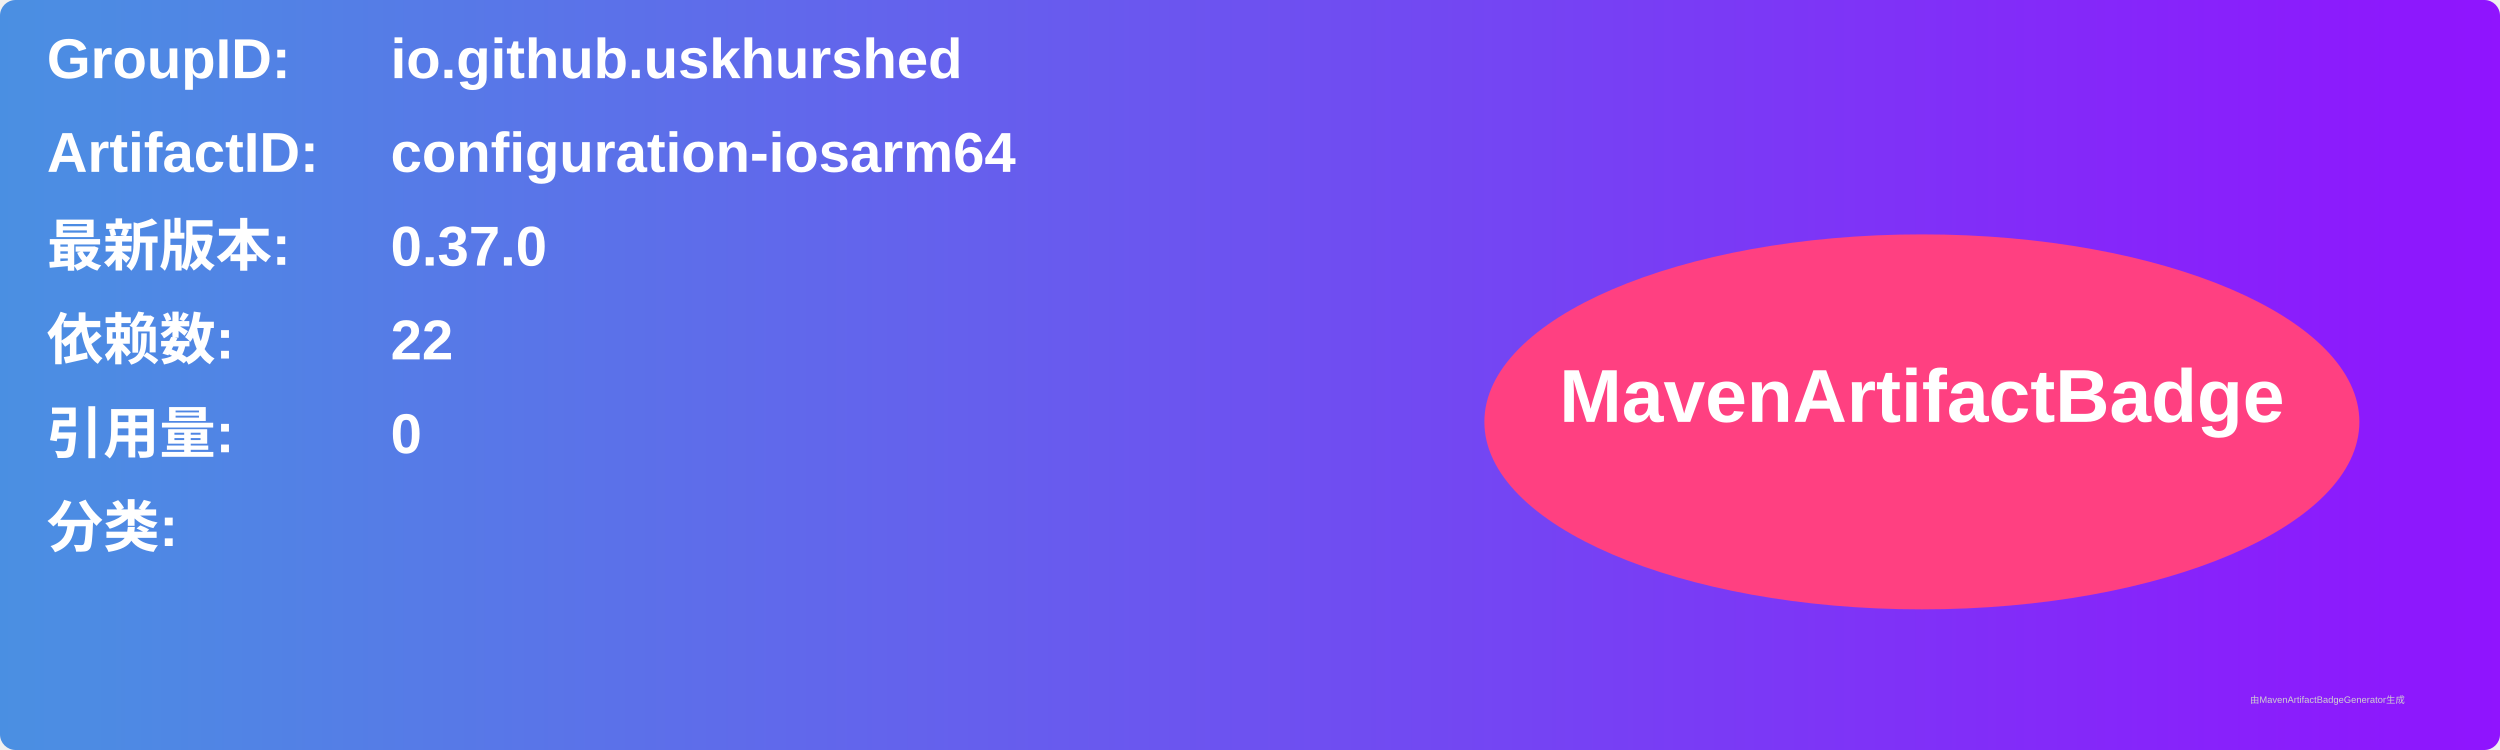
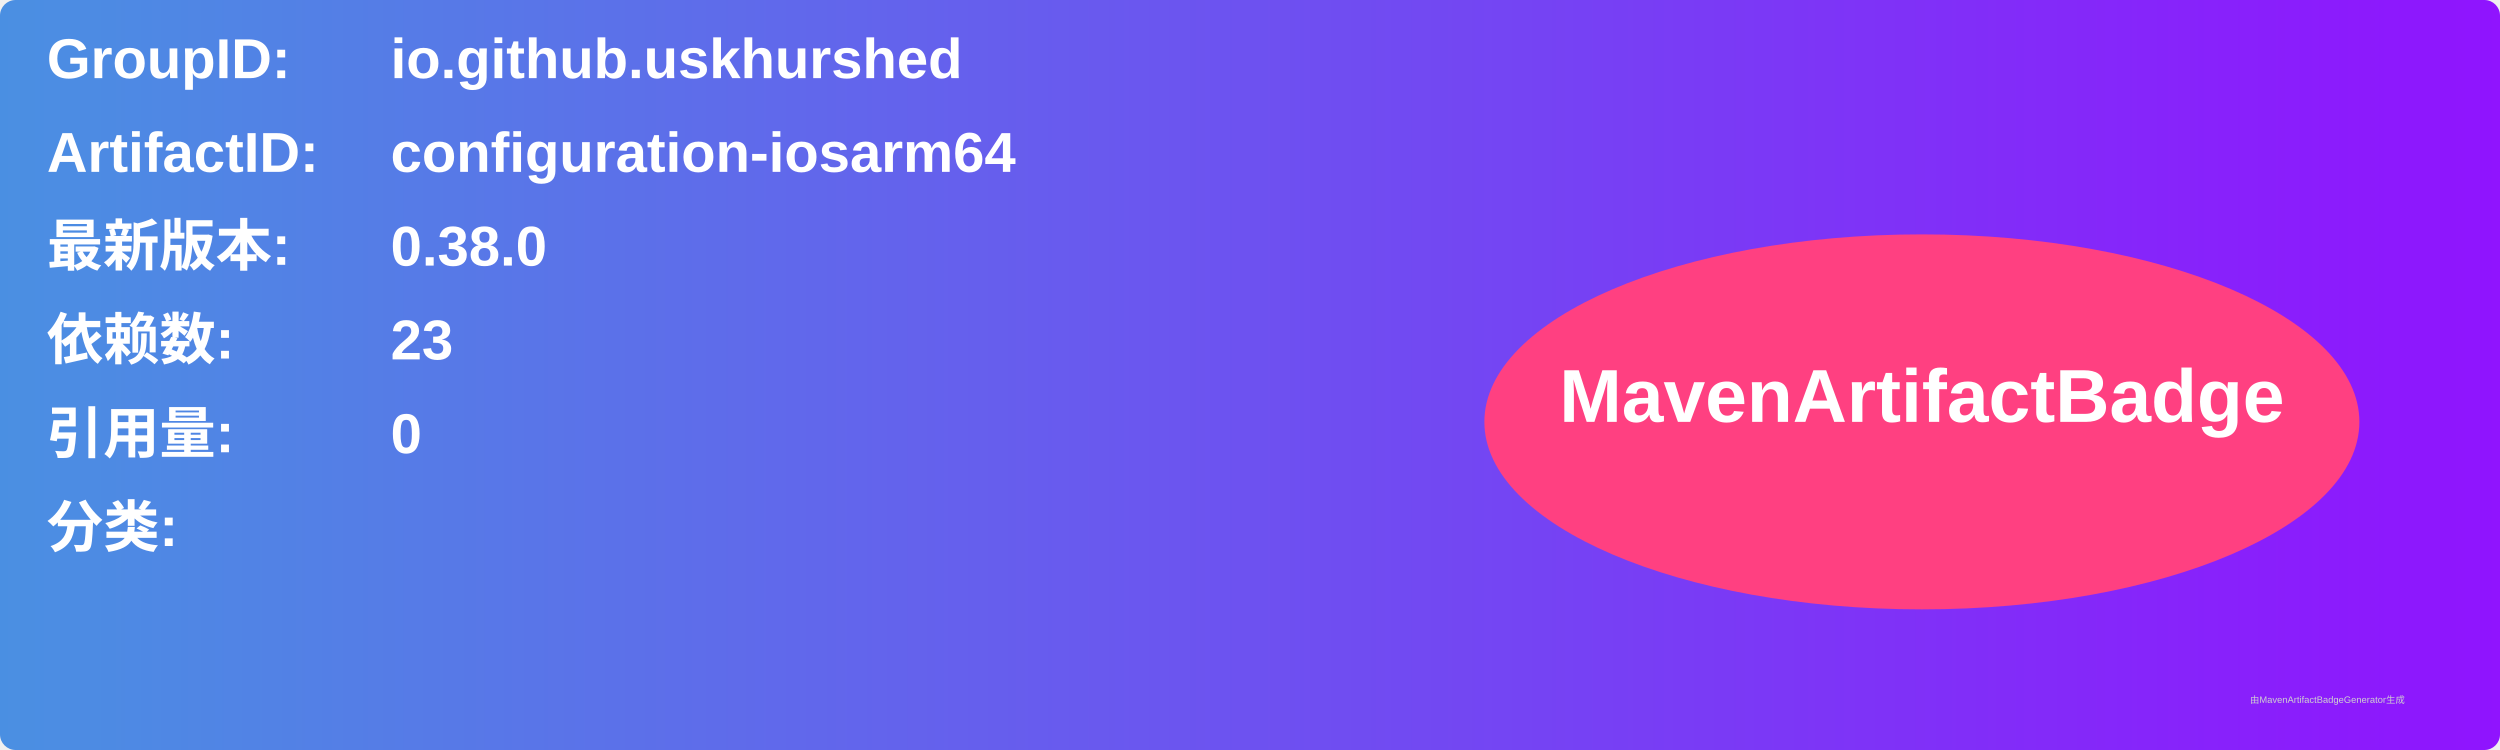
<svg xmlns="http://www.w3.org/2000/svg" width="800" height="240" viewBox="0 0 800 240">
  <linearGradient id="grad" x1="0%" y1="0%" x2="100%" y2="0%">
    <stop offset="0%" stop-color="#4a90e2" />
    <stop offset="100%" stop-color="#9013fe" />
  </linearGradient>
  <rect width="100%" height="100%" rx="5" ry="5" fill="url(#grad)" />
  <g transform="translate(15, 15)">
    <text x="0" y="10" font-family="Arial" font-size="18" fill="white" font-weight="bold" width="260">GroupID:</text>
    <text x="110" y="10" font-family="Arial" font-size="18" fill="white" font-weight="bold" width="460">io.github.uskhurshed</text>
    <text x="0" y="40" font-family="Arial" font-size="18" fill="white" font-weight="bold" width="260">ArtifactID:</text>
    <text x="110" y="40" font-family="Arial" font-size="18" fill="white" font-weight="bold" width="460">configuration-iosarm64</text>
    <text x="0" y="70" font-family="Arial" font-size="18" fill="white" font-weight="bold">最新版本:</text>
    <text x="110" y="70" font-family="Arial" font-size="18" fill="white" font-weight="bold">
-       <tspan font-weight="bold">0.37.0</tspan>
+       <tspan font-weight="bold">0.38.0</tspan>
    </text>
    <text x="0" y="100" font-family="Arial" font-size="18" fill="white" font-weight="bold">依赖数: </text>
    <text x="110" y="100" font-family="Arial" font-size="18" fill="white">
-       <tspan font-weight="bold">22</tspan>
+       <tspan font-weight="bold">23</tspan>
    </text>
    <text x="0" y="130" font-family="Arial" font-size="18" fill="white" font-weight="bold">引用量: </text>
    <text x="110" y="130" font-family="Arial" font-size="18" fill="white">
      <tspan font-weight="bold">0</tspan>
    </text>
    <text x="0" y="160" font-family="Arial" font-size="18" fill="white" font-weight="bold">分类:</text>
    <text x="10" y="190" font-family="Arial" font-size="10" fill="white">
      <tspan font-weight="bold" />
    </text>
    <ellipse cx="600" cy="120" rx="140" ry="60" fill="#ff4081" />
    <text x="600" y="120" text-anchor="middle" font-family="Arial" font-size="24" fill="white" font-weight="bold">MavenArtifactBadge</text>
  </g>
  <text x="720" y="225" font-family="Arial" font-size="3" fill="#d0d0d0">由MavenArtifactBadgeGenerator生成</text>
</svg>
